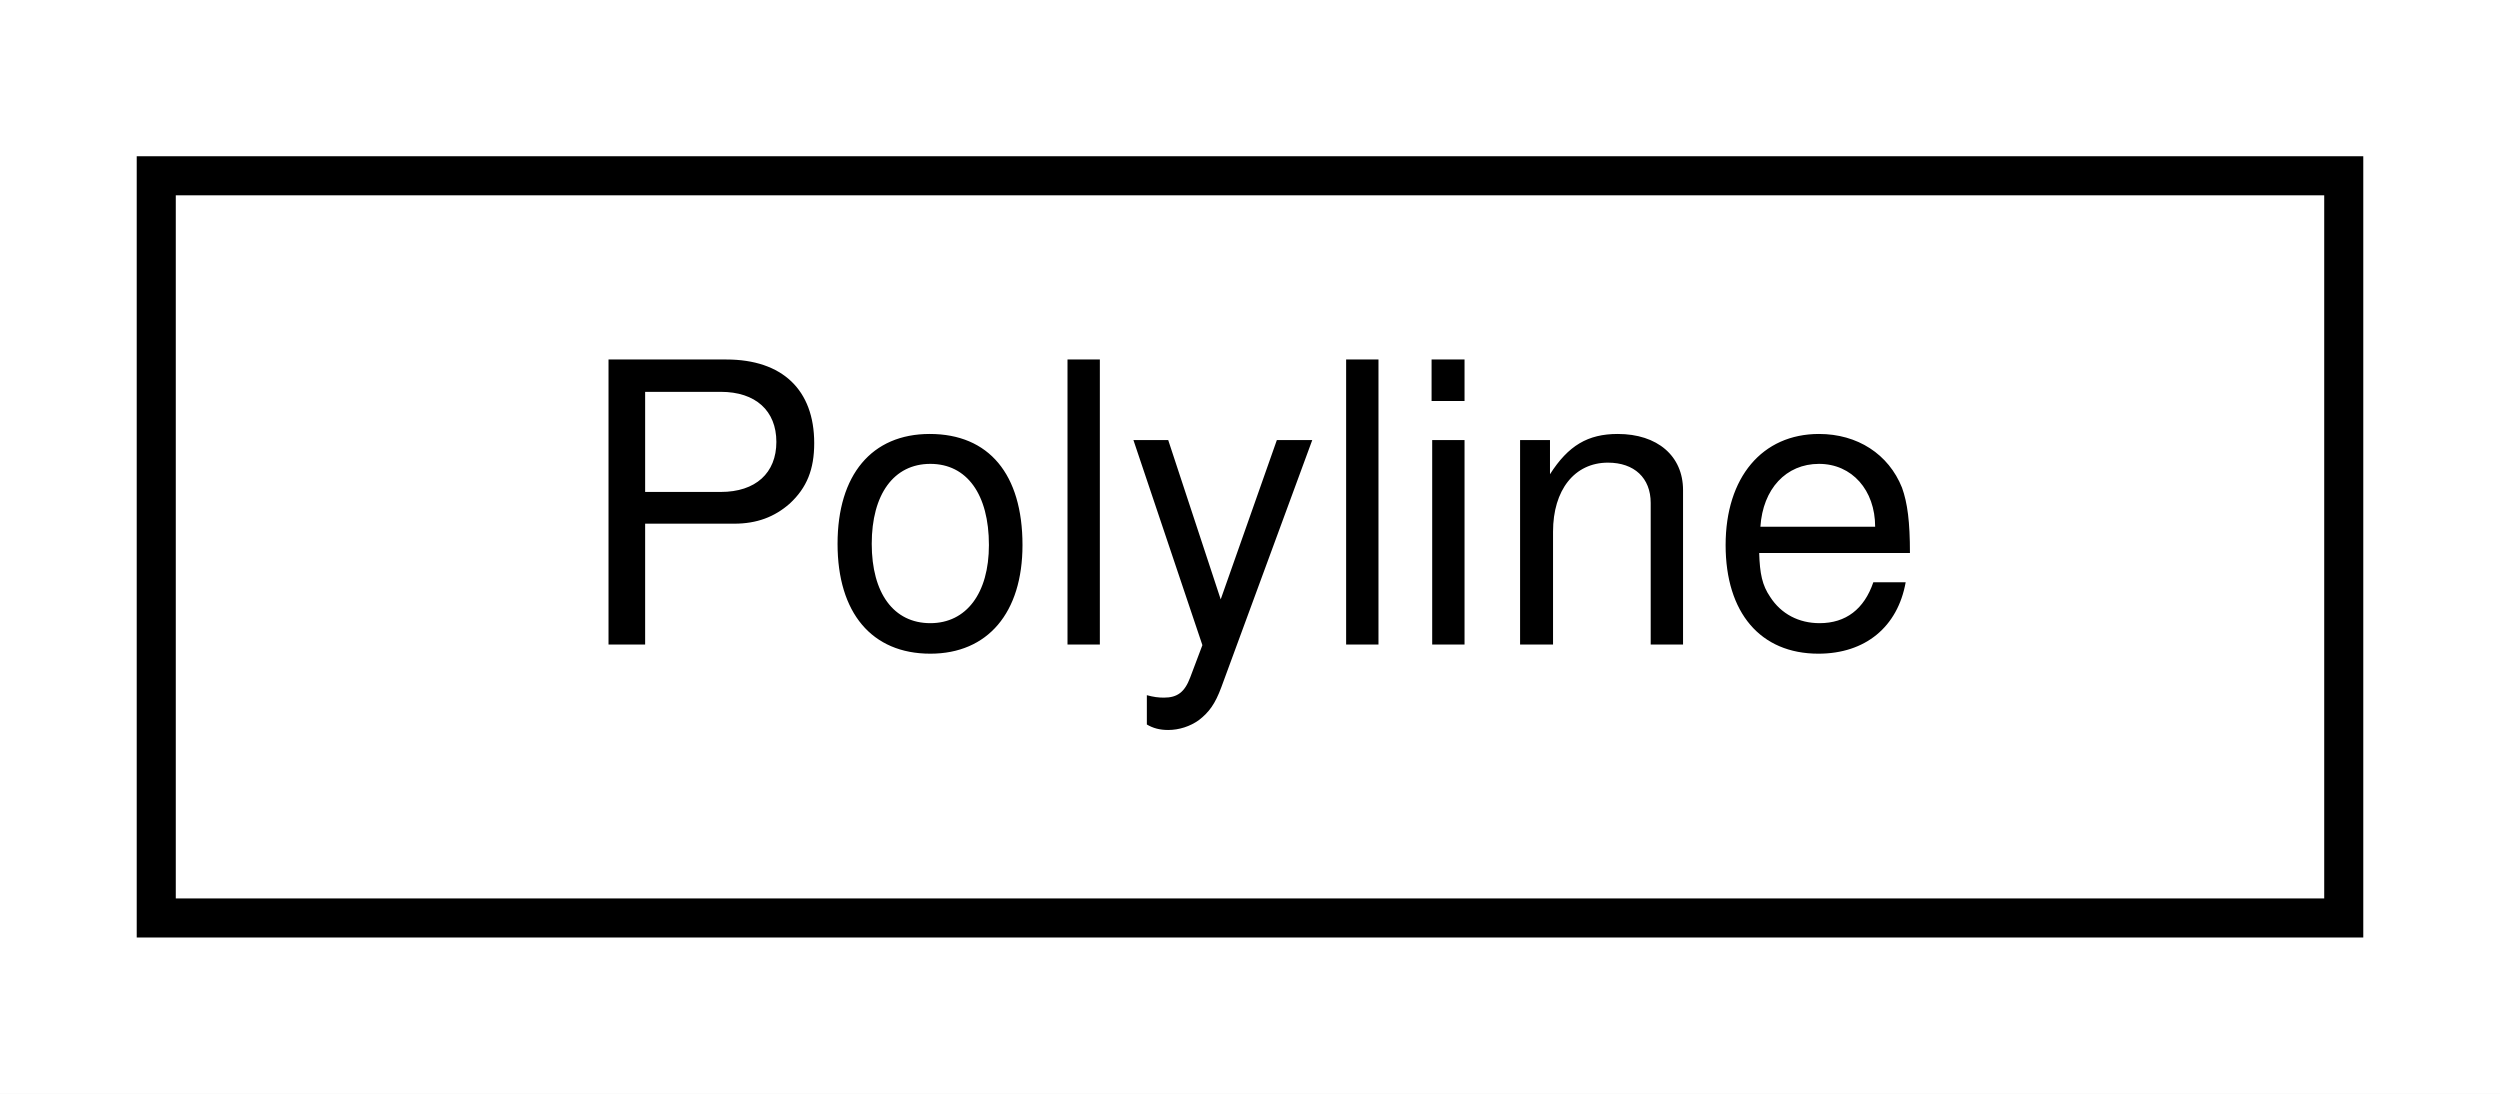
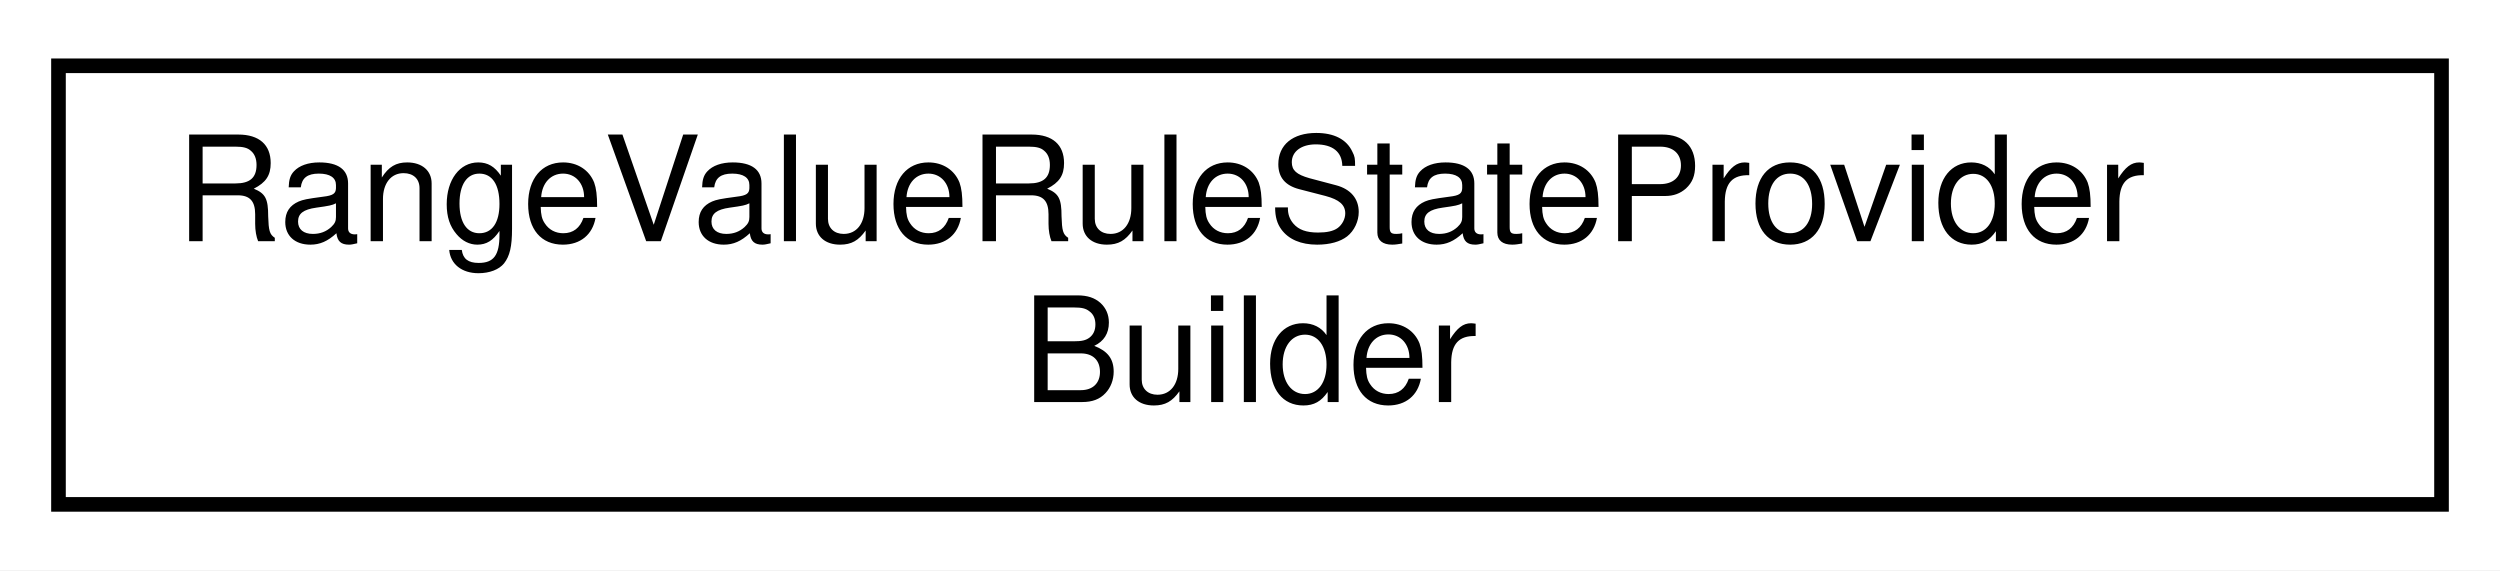
- <svg xmlns="http://www.w3.org/2000/svg" xmlns:xlink="http://www.w3.org/1999/xlink" width="64pt" height="28pt" viewBox="0.00 0.00 64.00 28.00">
-   <g id="graph0" class="graph" transform="scale(1 1) rotate(0) translate(4 24)">
-     <polygon fill="white" stroke="transparent" points="-4,4 -4,-24 60,-24 60,4 -4,4" />
+ <svg xmlns="http://www.w3.org/2000/svg" xmlns:xlink="http://www.w3.org/1999/xlink" width="171pt" height="39pt" viewBox="0.00 0.00 171.00 39.00">
+   <g id="graph0" class="graph" transform="scale(1 1) rotate(0) translate(4 35)">
+     <polygon fill="white" stroke="transparent" points="-4,4 -4,-35 167,-35 167,4 -4,4" />
    <g id="node1" class="node">
      <g id="a_node1">
-         <a xlink:href="structmalidrive_1_1xodr_1_1object_1_1_polyline.html" target="_top" xlink:title="Holds the values of a XODR Object skeleton polyline element.">
-           <polygon fill="white" stroke="black" points="0,-0.5 0,-19.5 56,-19.5 56,-0.5 0,-0.5" />
-           <text text-anchor="middle" x="28" y="-7.5" font-family="Helvetica,sans-Serif" font-size="10.00">Polyline</text>
+         <a xlink:href="classmalidrive_1_1builder_1_1_range_value_rule_state_provider_builder.html" target="_top" xlink:title="Functor to build a RangeValueRuleStateProvider.">
+           <polygon fill="white" stroke="black" points="0,-0.5 0,-30.5 163,-30.5 163,-0.5 0,-0.5" />
+           <text text-anchor="start" x="8" y="-18.5" font-family="Helvetica,sans-Serif" font-size="10.00">RangeValueRuleStateProvider</text>
+           <text text-anchor="middle" x="81.5" y="-7.5" font-family="Helvetica,sans-Serif" font-size="10.00">Builder</text>
        </a>
      </g>
    </g>
  </g>
</svg>
